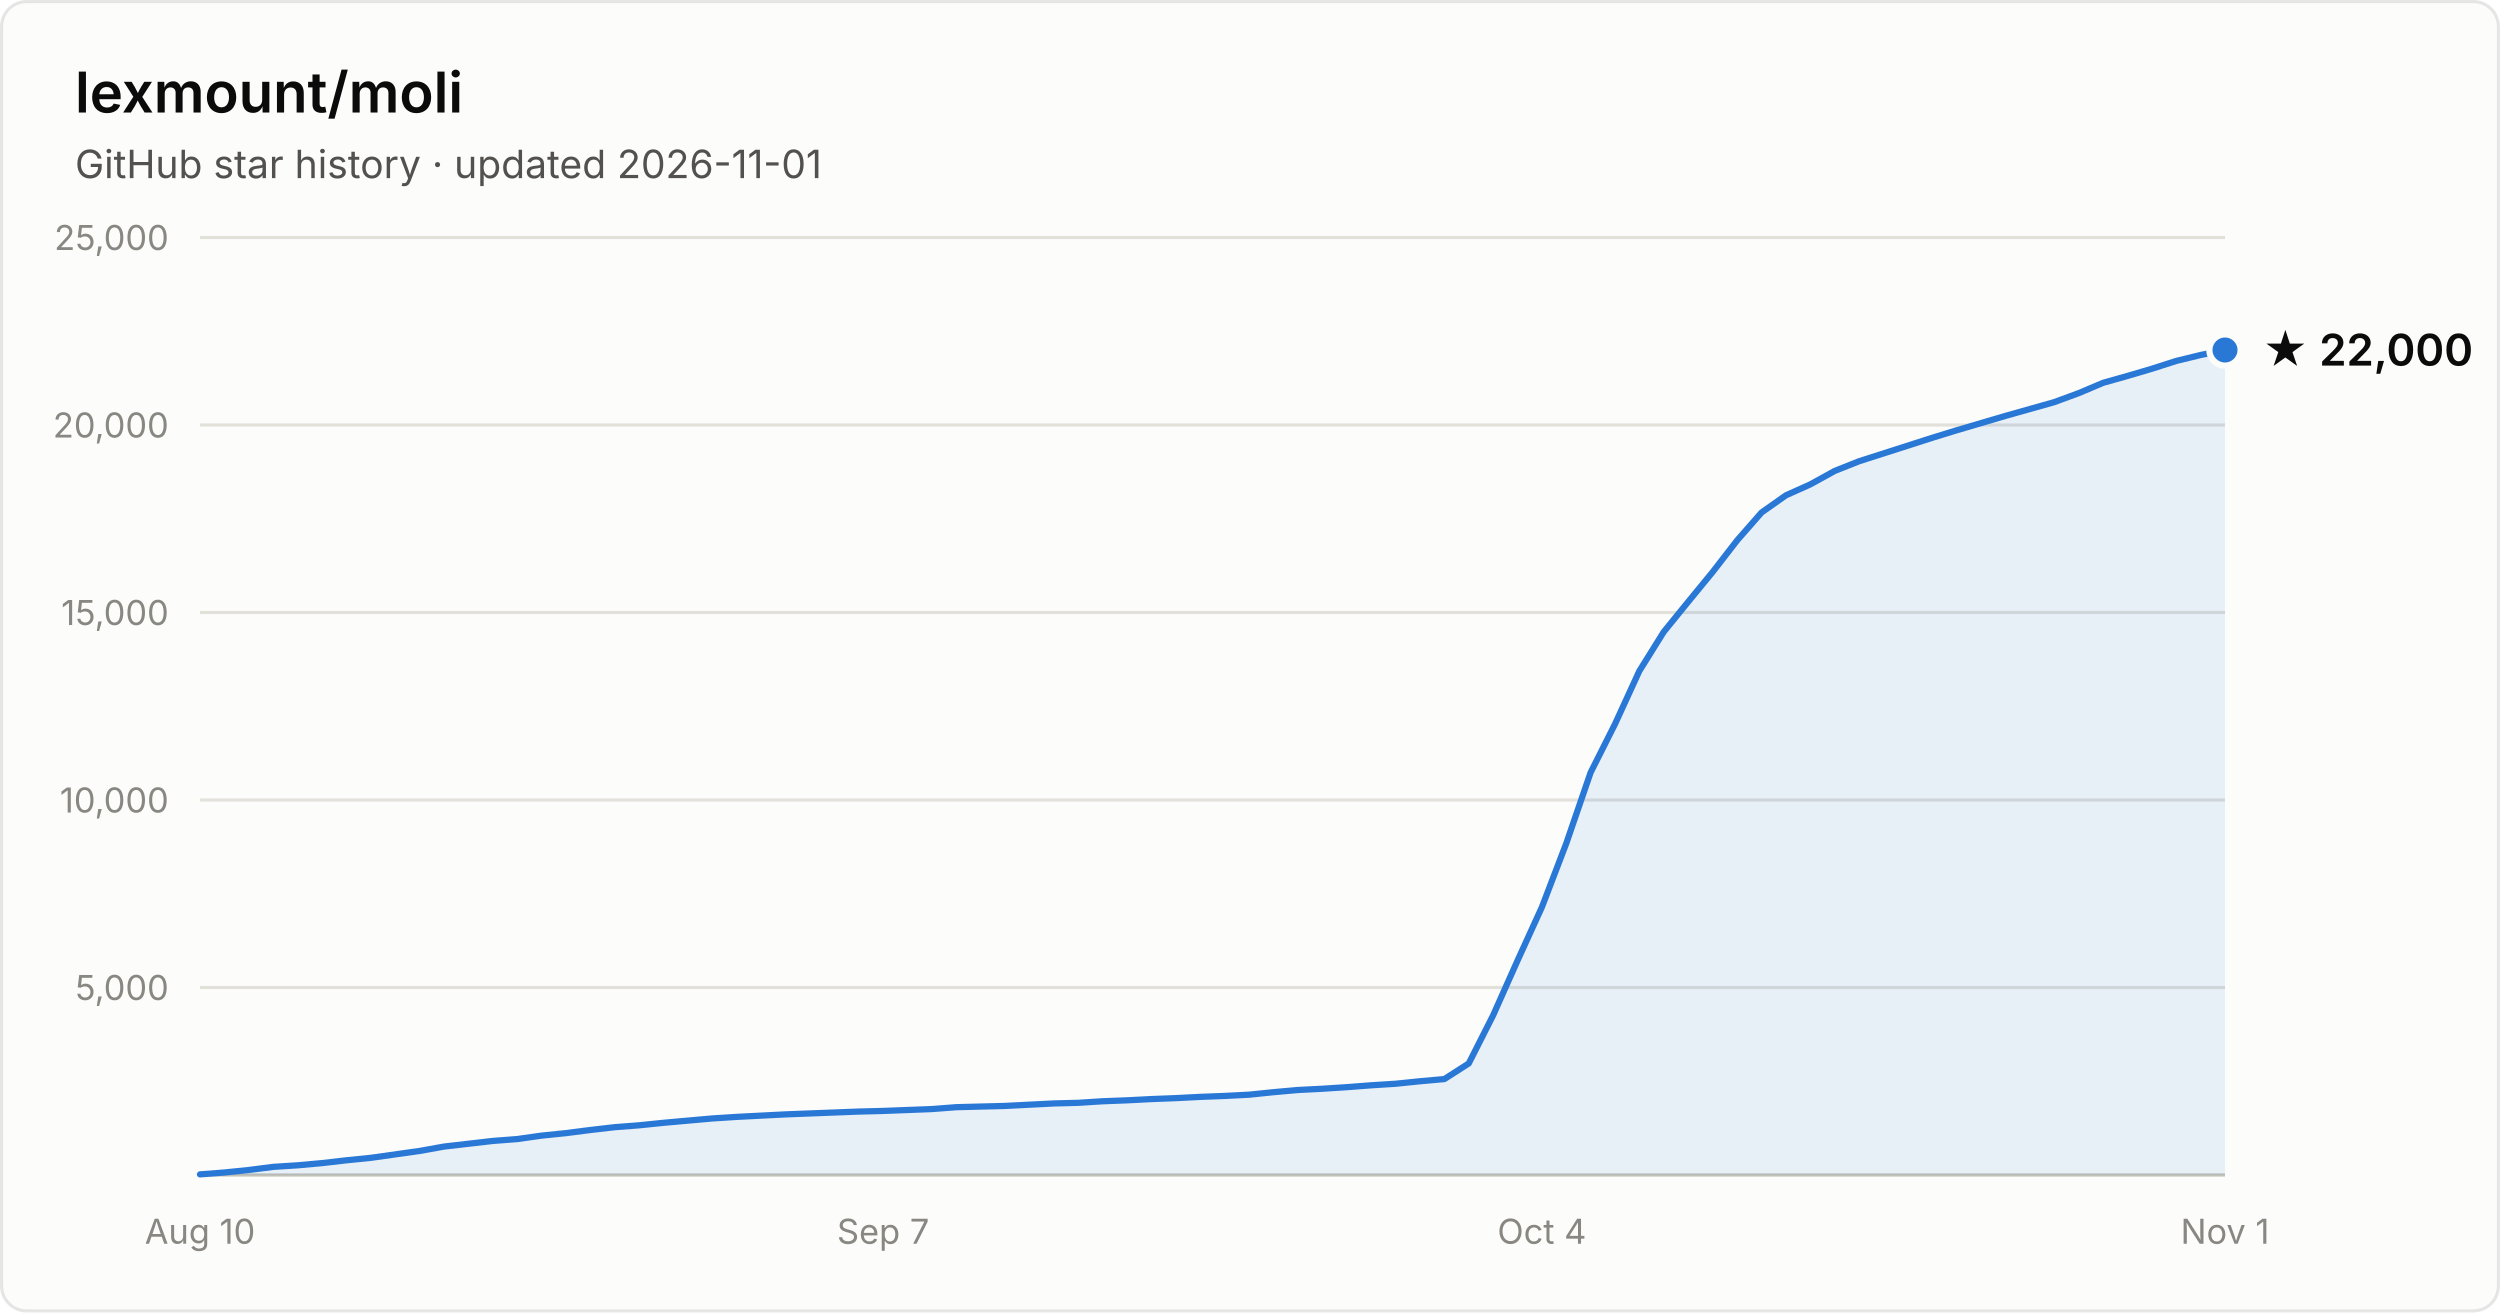
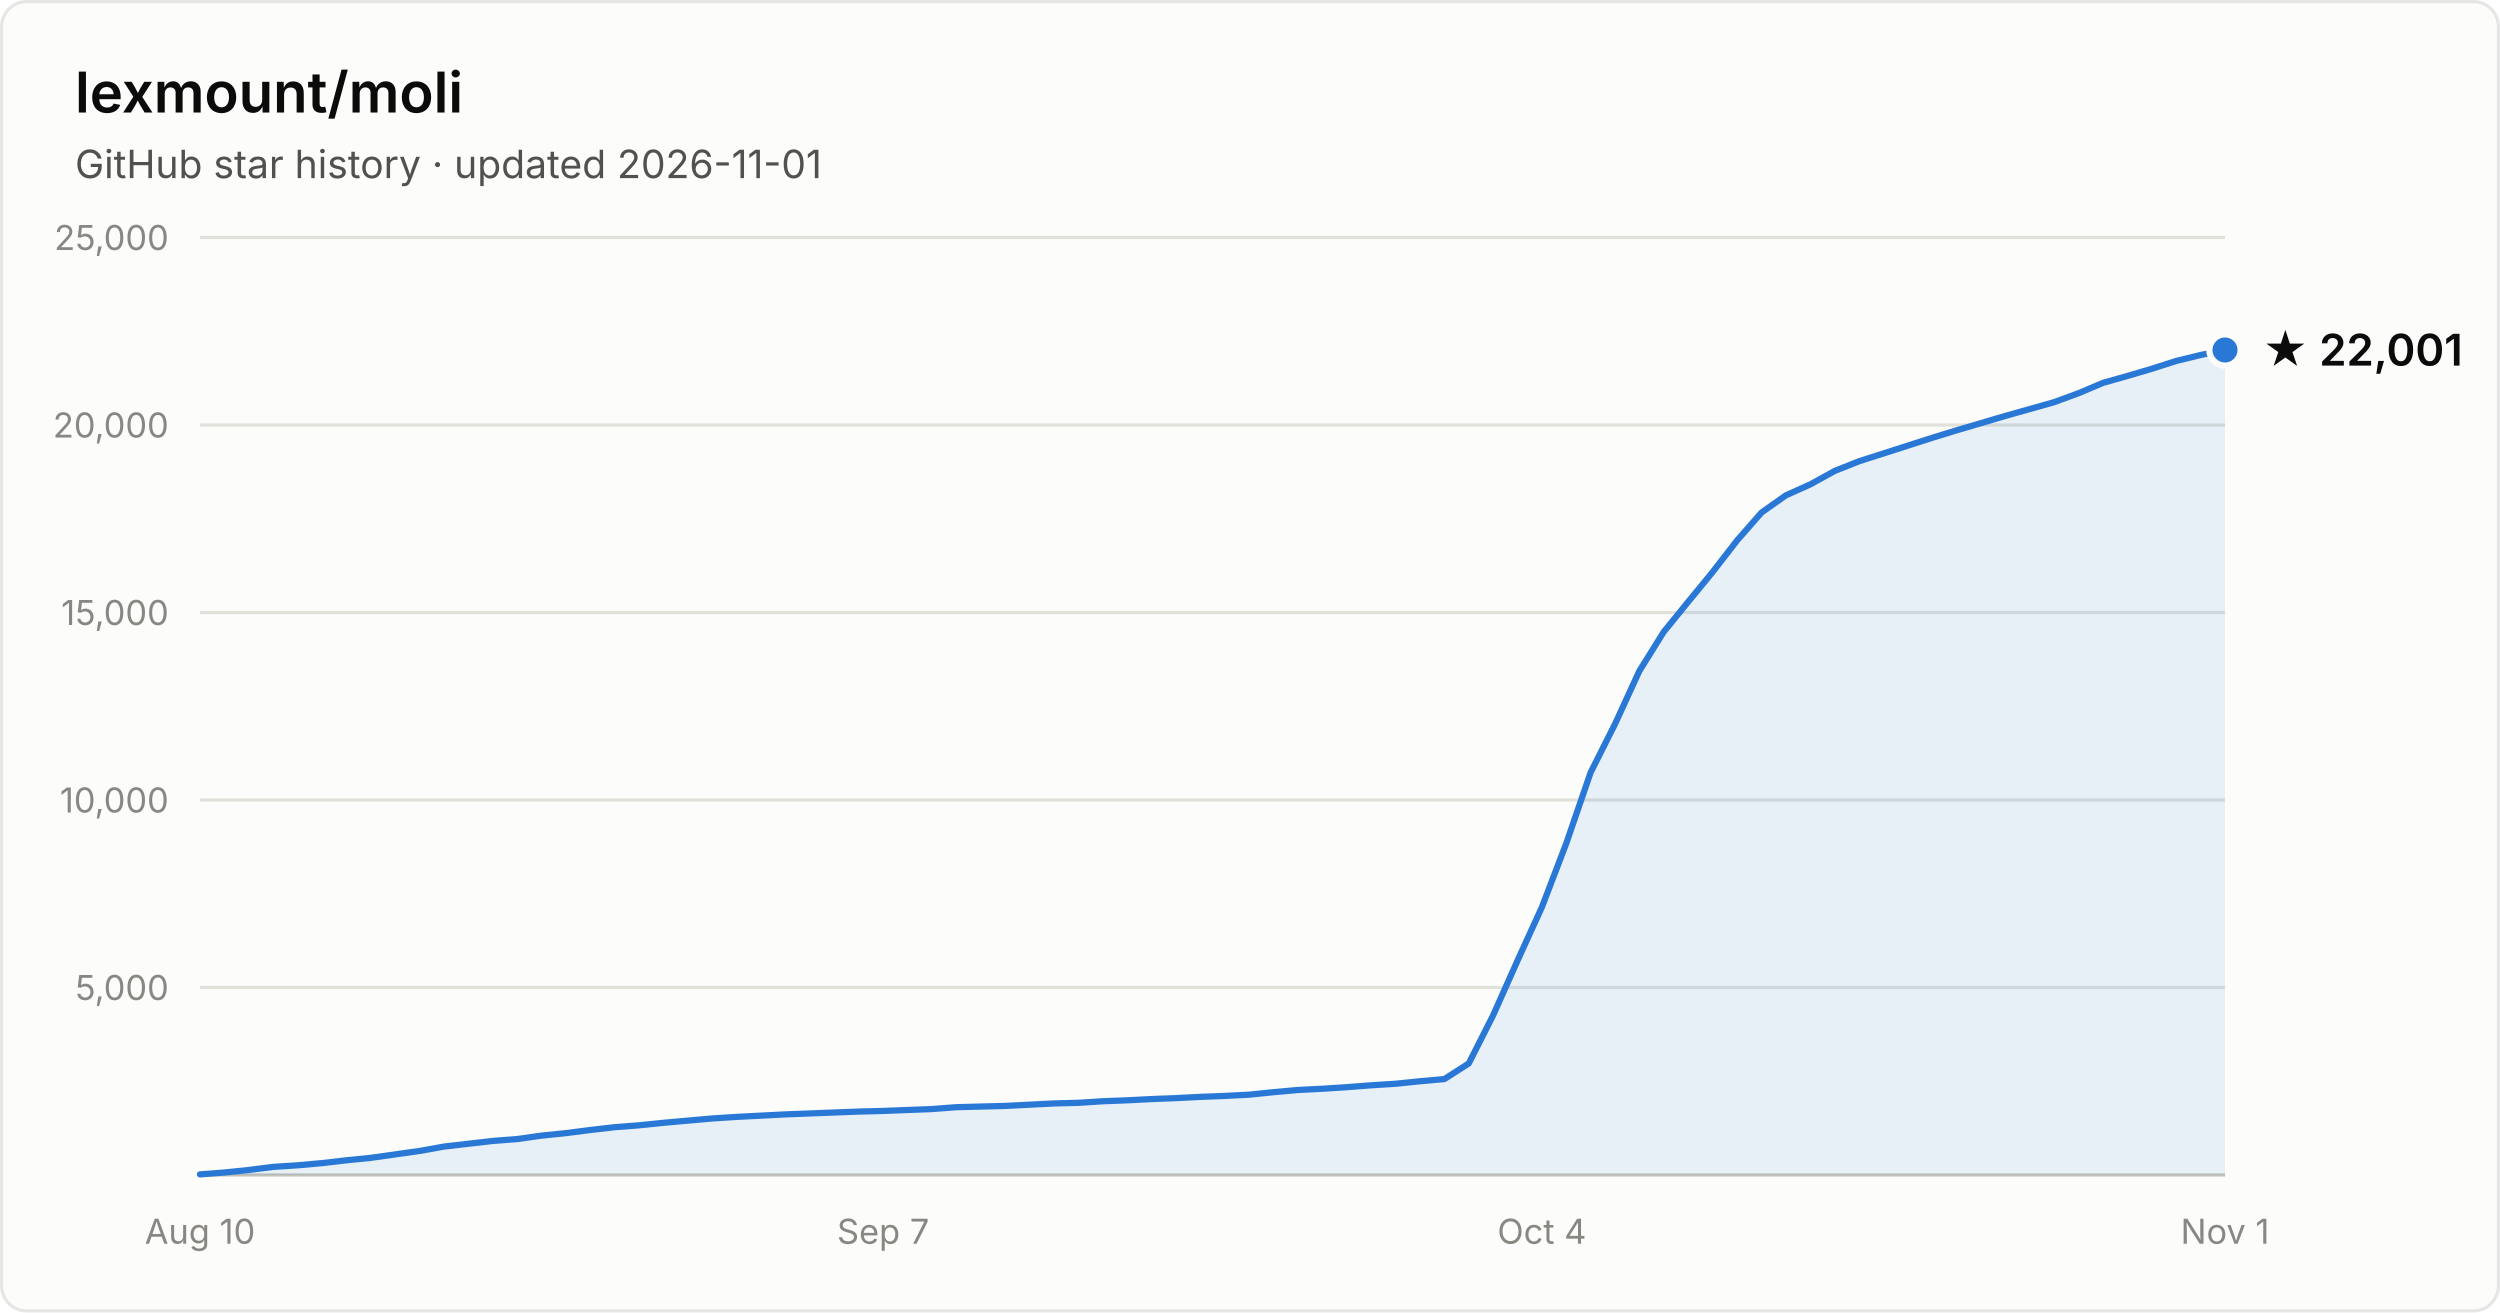
- <svg xmlns="http://www.w3.org/2000/svg" width="800" height="420" viewBox="0 0 800 420" font-family="system-ui, -apple-system, Segoe UI, sans-serif" role="img" aria-label="Star history of lexmount/moli: 22,000 stars as of 2026-11-01">
+ <svg xmlns="http://www.w3.org/2000/svg" width="800" height="420" viewBox="0 0 800 420" font-family="system-ui, -apple-system, Segoe UI, sans-serif" role="img" aria-label="Star history of lexmount/moli: 22,001 stars as of 2026-11-01">
  <rect x="0.5" y="0.5" width="799" height="419" rx="8" fill="#fcfcfb" stroke="rgba(11,11,11,0.10)" />
  <text x="24" y="36" fill="#0b0b0b" font-size="18" font-weight="600">lexmount/moli</text>
  <text x="24" y="57" fill="#52514e" font-size="12.5">GitHub star history · updated 2026-11-01</text>
  <line x1="64" y1="316.0" x2="712" y2="316.0" stroke="#e1e0d9" stroke-width="1" />
  <text x="54" y="320.0" text-anchor="end" fill="#898781" font-size="11" style="font-variant-numeric:tabular-nums">5,000</text>
  <line x1="64" y1="256.0" x2="712" y2="256.0" stroke="#e1e0d9" stroke-width="1" />
  <text x="54" y="260.0" text-anchor="end" fill="#898781" font-size="11" style="font-variant-numeric:tabular-nums">10,000</text>
  <line x1="64" y1="196.0" x2="712" y2="196.0" stroke="#e1e0d9" stroke-width="1" />
  <text x="54" y="200.0" text-anchor="end" fill="#898781" font-size="11" style="font-variant-numeric:tabular-nums">15,000</text>
  <line x1="64" y1="136.0" x2="712" y2="136.0" stroke="#e1e0d9" stroke-width="1" />
  <text x="54" y="140.0" text-anchor="end" fill="#898781" font-size="11" style="font-variant-numeric:tabular-nums">20,000</text>
  <line x1="64" y1="76.0" x2="712" y2="76.0" stroke="#e1e0d9" stroke-width="1" />
  <text x="54" y="80.0" text-anchor="end" fill="#898781" font-size="11" style="font-variant-numeric:tabular-nums">25,000</text>
  <line x1="64" y1="376" x2="712" y2="376" stroke="#c3c2b7" stroke-width="1" />
  <text x="64.0" y="398" text-anchor="middle" fill="#898781" font-size="11" style="font-variant-numeric:tabular-nums">Aug 10</text>
  <text x="282.6" y="398" text-anchor="middle" fill="#898781" font-size="11" style="font-variant-numeric:tabular-nums">Sep 7</text>
  <text x="493.4" y="398" text-anchor="middle" fill="#898781" font-size="11" style="font-variant-numeric:tabular-nums">Oct 4</text>
  <text x="712.0" y="398" text-anchor="middle" fill="#898781" font-size="11" style="font-variant-numeric:tabular-nums">Nov 1</text>
  <path d="M64.0 375.8 L71.8 375.2 L79.6 374.4 L87.4 373.4 L95.2 372.9 L103.0 372.2 L110.8 371.3 L118.7 370.5 L126.5 369.4 L134.3 368.3 L142.1 366.9 L149.9 366.0 L157.7 365.1 L165.5 364.5 L173.3 363.4 L181.1 362.6 L188.9 361.6 L196.7 360.7 L204.5 360.1 L212.3 359.3 L220.1 358.6 L228.0 357.9 L235.8 357.4 L243.6 357.0 L251.4 356.6 L259.2 356.3 L267.0 356.0 L274.8 355.7 L282.6 355.5 L290.4 355.2 L298.2 354.9 L306.0 354.3 L313.8 354.1 L321.6 353.9 L329.4 353.5 L337.3 353.1 L345.1 352.9 L352.9 352.4 L360.7 352.1 L368.5 351.7 L376.3 351.4 L384.1 351.0 L391.9 350.7 L399.7 350.3 L407.5 349.5 L415.3 348.8 L423.1 348.4 L430.9 347.9 L438.7 347.3 L446.6 346.8 L454.4 346.0 L462.2 345.3 L470.0 340.3 L477.8 324.9 L485.6 307.4 L493.4 290.3 L501.2 269.9 L509.0 247.2 L516.8 231.7 L524.6 214.7 L532.4 202.2 L540.2 192.6 L548.0 183.1 L555.9 172.9 L563.7 164.0 L571.5 158.5 L579.3 155.0 L587.1 150.7 L594.9 147.6 L602.7 145.1 L610.5 142.6 L618.3 140.1 L626.1 137.7 L633.9 135.4 L641.7 133.1 L649.5 130.9 L657.3 128.7 L665.2 125.8 L673.0 122.5 L680.8 120.3 L688.6 118.0 L696.4 115.5 L704.2 113.6 L712.0 112.0 L712.0 376 L64.0 376 Z" fill="#2a78d6" fill-opacity="0.1" />
  <path d="M64.0 375.8 L71.8 375.2 L79.6 374.4 L87.4 373.4 L95.2 372.9 L103.0 372.2 L110.8 371.3 L118.7 370.5 L126.5 369.4 L134.3 368.3 L142.1 366.9 L149.9 366.0 L157.7 365.1 L165.5 364.5 L173.3 363.4 L181.1 362.6 L188.9 361.6 L196.7 360.7 L204.5 360.1 L212.3 359.3 L220.1 358.6 L228.0 357.9 L235.8 357.4 L243.6 357.0 L251.4 356.6 L259.2 356.3 L267.0 356.0 L274.8 355.7 L282.6 355.5 L290.4 355.2 L298.2 354.9 L306.0 354.3 L313.8 354.1 L321.6 353.9 L329.4 353.5 L337.3 353.1 L345.1 352.9 L352.9 352.4 L360.7 352.1 L368.5 351.7 L376.3 351.4 L384.1 351.0 L391.9 350.7 L399.7 350.3 L407.5 349.5 L415.3 348.8 L423.1 348.4 L430.9 347.9 L438.7 347.3 L446.6 346.8 L454.4 346.0 L462.2 345.3 L470.0 340.3 L477.8 324.9 L485.6 307.4 L493.4 290.3 L501.2 269.9 L509.0 247.2 L516.8 231.7 L524.6 214.7 L532.4 202.2 L540.2 192.6 L548.0 183.1 L555.9 172.9 L563.7 164.0 L571.5 158.5 L579.3 155.0 L587.1 150.7 L594.9 147.6 L602.7 145.1 L610.5 142.6 L618.3 140.1 L626.1 137.7 L633.9 135.4 L641.7 133.1 L649.5 130.9 L657.3 128.7 L665.2 125.8 L673.0 122.5 L680.8 120.3 L688.6 118.0 L696.4 115.5 L704.2 113.6 L712.0 112.0" fill="none" stroke="#2a78d6" stroke-width="2" stroke-linejoin="round" stroke-linecap="round" />
  <circle cx="712.0" cy="112.0" r="5" fill="#2a78d6" stroke="#fcfcfb" stroke-width="2" />
-   <text x="724.0" y="117.0" fill="#0b0b0b" font-size="14" font-weight="600">★ 22,000</text>
+   <text x="724.0" y="117.0" fill="#0b0b0b" font-size="14" font-weight="600">★ 22,001</text>
</svg>
